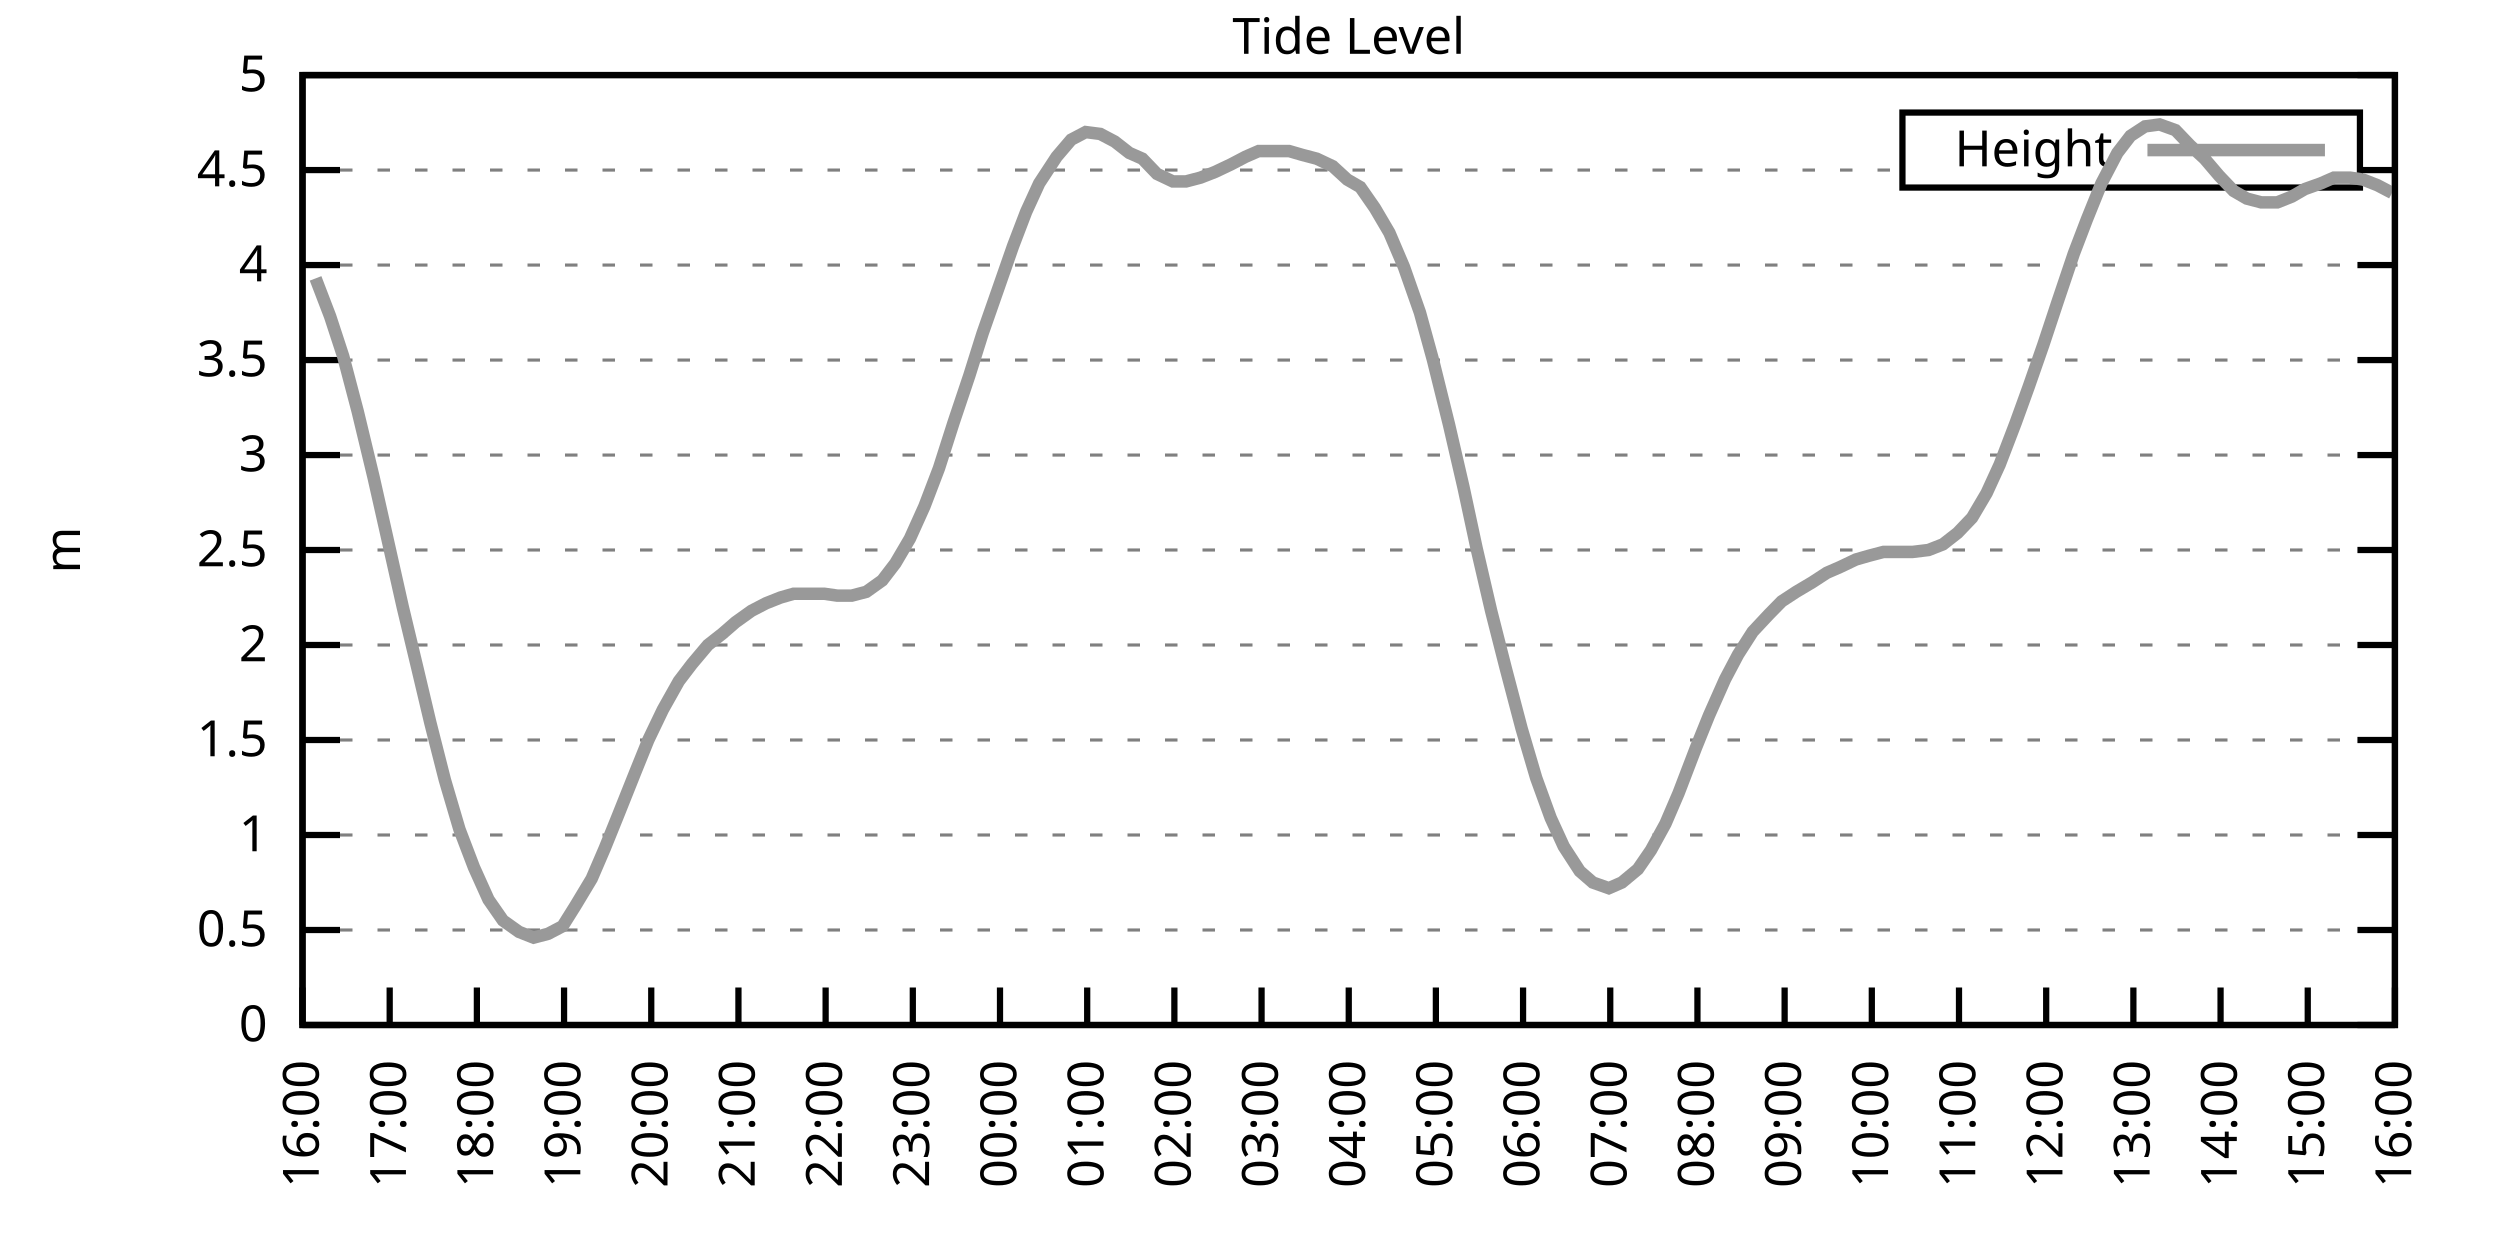
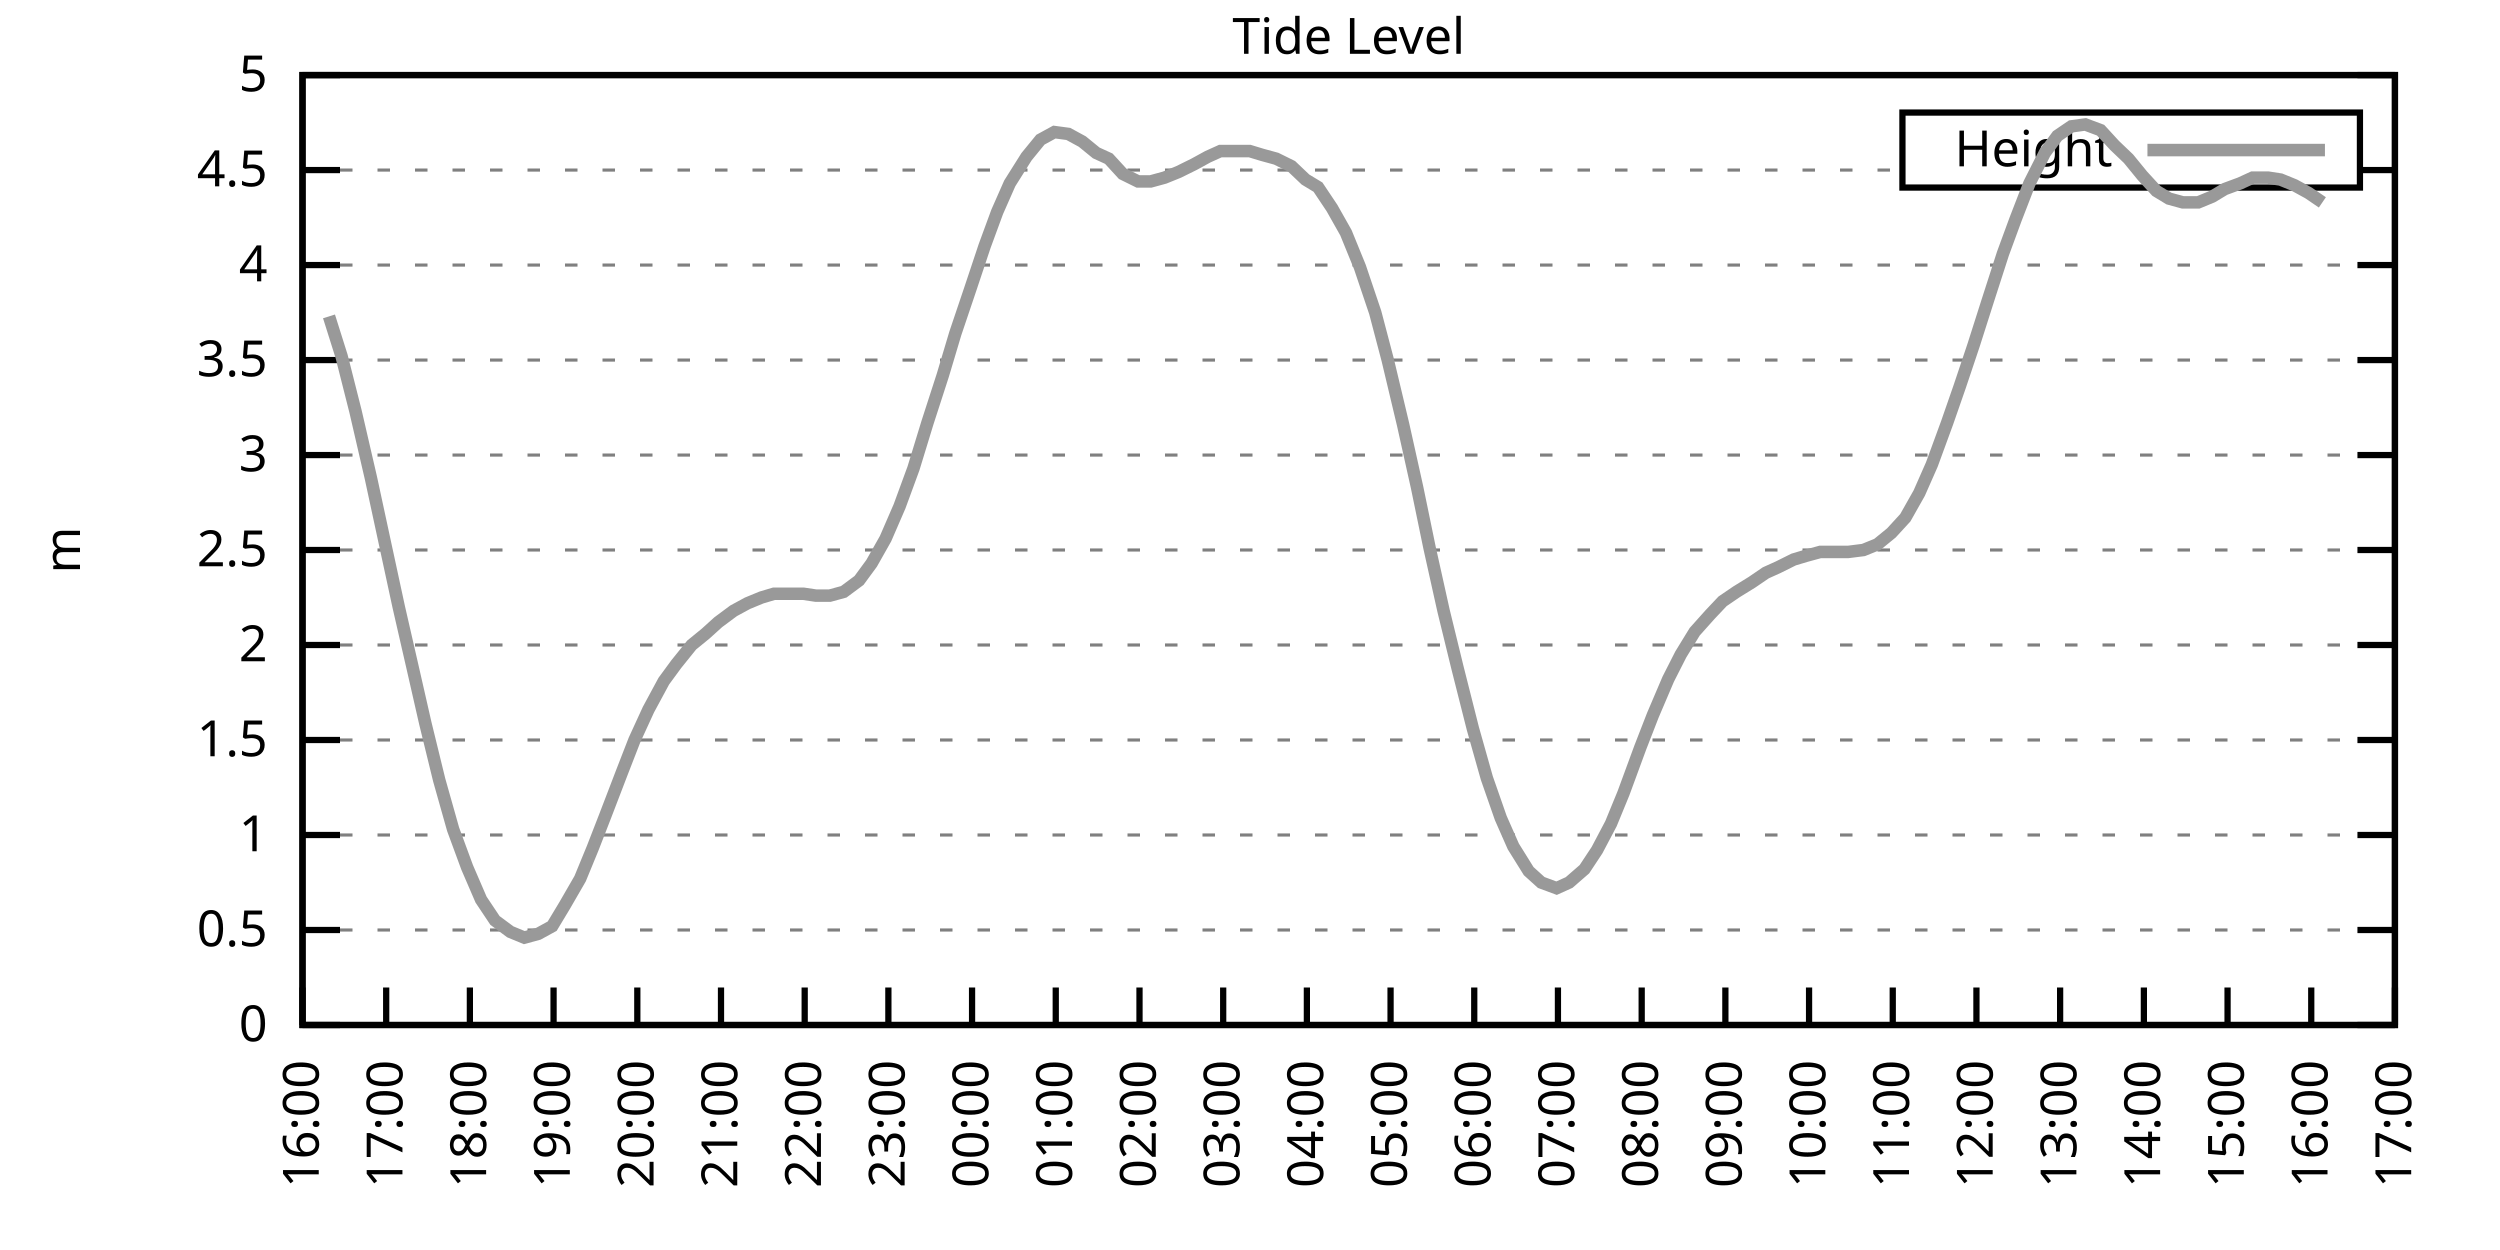
<svg xmlns="http://www.w3.org/2000/svg" xmlns:xlink="http://www.w3.org/1999/xlink" width="400" height="200" viewBox="0 0 400 200">
  <g id="gnuplot_canvas">
    <rect x="0" y="0" width="400" height="200" fill="none" />
    <defs>
      <circle id="gpDot" r="0.5" stroke-width="0.5" stroke="currentColor" />
      <path id="gpPt0" stroke-width="0.333" stroke="currentColor" d="M-1,0 h2 M0,-1 v2" />
      <path id="gpPt1" stroke-width="0.333" stroke="currentColor" d="M-1,-1 L1,1 M1,-1 L-1,1" />
      <path id="gpPt2" stroke-width="0.333" stroke="currentColor" d="M-1,0 L1,0 M0,-1 L0,1 M-1,-1 L1,1 M-1,1 L1,-1" />
      <rect id="gpPt3" stroke-width="0.333" stroke="currentColor" x="-1" y="-1" width="2" height="2" />
      <rect id="gpPt4" stroke-width="0.333" stroke="currentColor" fill="currentColor" x="-1" y="-1" width="2" height="2" />
      <circle id="gpPt5" stroke-width="0.333" stroke="currentColor" cx="0" cy="0" r="1" />
      <use xlink:href="#gpPt5" id="gpPt6" fill="currentColor" stroke="none" />
      <path id="gpPt7" stroke-width="0.333" stroke="currentColor" d="M0,-1.33 L-1.33,0.67 L1.33,0.67 z" />
      <use xlink:href="#gpPt7" id="gpPt8" fill="currentColor" stroke="none" />
      <use xlink:href="#gpPt7" id="gpPt9" stroke="currentColor" transform="rotate(180)" />
      <use xlink:href="#gpPt9" id="gpPt10" fill="currentColor" stroke="none" />
      <use xlink:href="#gpPt3" id="gpPt11" stroke="currentColor" transform="rotate(45)" />
      <use xlink:href="#gpPt11" id="gpPt12" fill="currentColor" stroke="none" />
      <path id="gpPt13" stroke-width="0.333" stroke="currentColor" d="M0,1.330 L1.265,0.411 L0.782,-1.067 L-0.782,-1.076 L-1.265,0.411 z" />
      <use xlink:href="#gpPt13" id="gpPt14" fill="currentColor" stroke="none" />
      <filter id="textbox" filterUnits="objectBoundingBox" x="0" y="0" height="1" width="1">
        <feFlood flood-color="white" flood-opacity="1" result="bgnd" />
        <feComposite in="SourceGraphic" in2="bgnd" operator="atop" />
      </filter>
      <filter id="greybox" filterUnits="objectBoundingBox" x="0" y="0" height="1" width="1">
        <feFlood flood-color="lightgrey" flood-opacity="1" result="grey" />
        <feComposite in="SourceGraphic" in2="grey" operator="atop" />
      </filter>
    </defs>
    <g fill="none" color="white" stroke="currentColor" stroke-width="1.00" stroke-linecap="butt" stroke-linejoin="miter">
</g>
    <g fill="none" color="black" stroke="currentColor" stroke-width="1.00" stroke-linecap="butt" stroke-linejoin="miter">
      <g stroke="none" shape-rendering="crispEdges">
        <polygon fill="rgb(255, 255, 255)" points="48.40,164.00 383.18,164.00 383.18,12.02 48.40,12.02 " />
      </g>
    </g>
    <g fill="none" color="black" stroke="currentColor" stroke-width="1.00" stroke-linecap="butt" stroke-linejoin="miter">
</g>
    <g fill="none" color="black" stroke="black" stroke-width="0.50" stroke-linecap="butt" stroke-linejoin="miter">
</g>
    <g fill="none" color="gray" stroke="currentColor" stroke-width="0.50" stroke-linecap="butt" stroke-linejoin="miter">
      <path stroke="gray" stroke-dasharray="2,4" class="gridline" d="M48.40,164.00 L383.19,164.00  " />
    </g>
    <g fill="none" color="gray" stroke="gray" stroke-width="1.00" stroke-linecap="butt" stroke-linejoin="miter">
</g>
    <g fill="none" color="black" stroke="currentColor" stroke-width="1.00" stroke-linecap="butt" stroke-linejoin="miter">
      <path stroke="black" d="M48.40,164.00 L54.40,164.00 M383.19,164.00 L377.19,164.00  " />
      <g transform="translate(42.80,166.60)" stroke="none" fill="black" font-family="Sans" font-size="8.00" text-anchor="end">
        <text>
          <tspan font-family="Sans"> 0</tspan>
        </text>
      </g>
    </g>
    <g fill="none" color="black" stroke="currentColor" stroke-width="1.00" stroke-linecap="butt" stroke-linejoin="miter">
</g>
    <g fill="none" color="black" stroke="black" stroke-width="0.50" stroke-linecap="butt" stroke-linejoin="miter">
</g>
    <g fill="none" color="gray" stroke="currentColor" stroke-width="0.50" stroke-linecap="butt" stroke-linejoin="miter">
      <path stroke="gray" stroke-dasharray="2,4" class="gridline" d="M48.40,148.80 L383.19,148.80  " />
    </g>
    <g fill="none" color="gray" stroke="gray" stroke-width="1.00" stroke-linecap="butt" stroke-linejoin="miter">
</g>
    <g fill="none" color="black" stroke="currentColor" stroke-width="1.00" stroke-linecap="butt" stroke-linejoin="miter">
      <path stroke="black" d="M48.40,148.80 L54.40,148.80 M383.19,148.80 L377.19,148.80  " />
      <g transform="translate(42.80,151.40)" stroke="none" fill="black" font-family="Sans" font-size="8.00" text-anchor="end">
        <text>
          <tspan font-family="Sans"> 0.5</tspan>
        </text>
      </g>
    </g>
    <g fill="none" color="black" stroke="currentColor" stroke-width="1.00" stroke-linecap="butt" stroke-linejoin="miter">
</g>
    <g fill="none" color="black" stroke="black" stroke-width="0.50" stroke-linecap="butt" stroke-linejoin="miter">
</g>
    <g fill="none" color="gray" stroke="currentColor" stroke-width="0.50" stroke-linecap="butt" stroke-linejoin="miter">
      <path stroke="gray" stroke-dasharray="2,4" class="gridline" d="M48.40,133.60 L383.19,133.60  " />
    </g>
    <g fill="none" color="gray" stroke="gray" stroke-width="1.00" stroke-linecap="butt" stroke-linejoin="miter">
</g>
    <g fill="none" color="black" stroke="currentColor" stroke-width="1.00" stroke-linecap="butt" stroke-linejoin="miter">
      <path stroke="black" d="M48.40,133.60 L54.40,133.60 M383.19,133.60 L377.19,133.60  " />
      <g transform="translate(42.80,136.20)" stroke="none" fill="black" font-family="Sans" font-size="8.00" text-anchor="end">
        <text>
          <tspan font-family="Sans"> 1</tspan>
        </text>
      </g>
    </g>
    <g fill="none" color="black" stroke="currentColor" stroke-width="1.00" stroke-linecap="butt" stroke-linejoin="miter">
</g>
    <g fill="none" color="black" stroke="black" stroke-width="0.50" stroke-linecap="butt" stroke-linejoin="miter">
</g>
    <g fill="none" color="gray" stroke="currentColor" stroke-width="0.50" stroke-linecap="butt" stroke-linejoin="miter">
      <path stroke="gray" stroke-dasharray="2,4" class="gridline" d="M48.40,118.40 L383.19,118.40  " />
    </g>
    <g fill="none" color="gray" stroke="gray" stroke-width="1.00" stroke-linecap="butt" stroke-linejoin="miter">
</g>
    <g fill="none" color="black" stroke="currentColor" stroke-width="1.00" stroke-linecap="butt" stroke-linejoin="miter">
      <path stroke="black" d="M48.40,118.40 L54.40,118.40 M383.19,118.40 L377.19,118.40  " />
      <g transform="translate(42.80,121.00)" stroke="none" fill="black" font-family="Sans" font-size="8.00" text-anchor="end">
        <text>
          <tspan font-family="Sans"> 1.5</tspan>
        </text>
      </g>
    </g>
    <g fill="none" color="black" stroke="currentColor" stroke-width="1.00" stroke-linecap="butt" stroke-linejoin="miter">
</g>
    <g fill="none" color="black" stroke="black" stroke-width="0.50" stroke-linecap="butt" stroke-linejoin="miter">
</g>
    <g fill="none" color="gray" stroke="currentColor" stroke-width="0.50" stroke-linecap="butt" stroke-linejoin="miter">
      <path stroke="gray" stroke-dasharray="2,4" class="gridline" d="M48.40,103.20 L383.19,103.20  " />
    </g>
    <g fill="none" color="gray" stroke="gray" stroke-width="1.00" stroke-linecap="butt" stroke-linejoin="miter">
</g>
    <g fill="none" color="black" stroke="currentColor" stroke-width="1.00" stroke-linecap="butt" stroke-linejoin="miter">
      <path stroke="black" d="M48.40,103.20 L54.40,103.20 M383.19,103.20 L377.19,103.20  " />
      <g transform="translate(42.80,105.80)" stroke="none" fill="black" font-family="Sans" font-size="8.00" text-anchor="end">
        <text>
          <tspan font-family="Sans"> 2</tspan>
        </text>
      </g>
    </g>
    <g fill="none" color="black" stroke="currentColor" stroke-width="1.00" stroke-linecap="butt" stroke-linejoin="miter">
</g>
    <g fill="none" color="black" stroke="black" stroke-width="0.50" stroke-linecap="butt" stroke-linejoin="miter">
</g>
    <g fill="none" color="gray" stroke="currentColor" stroke-width="0.50" stroke-linecap="butt" stroke-linejoin="miter">
      <path stroke="gray" stroke-dasharray="2,4" class="gridline" d="M48.40,88.00 L383.19,88.00  " />
    </g>
    <g fill="none" color="gray" stroke="gray" stroke-width="1.00" stroke-linecap="butt" stroke-linejoin="miter">
</g>
    <g fill="none" color="black" stroke="currentColor" stroke-width="1.00" stroke-linecap="butt" stroke-linejoin="miter">
      <path stroke="black" d="M48.40,88.00 L54.40,88.00 M383.19,88.00 L377.19,88.00  " />
      <g transform="translate(42.80,90.60)" stroke="none" fill="black" font-family="Sans" font-size="8.00" text-anchor="end">
        <text>
          <tspan font-family="Sans"> 2.5</tspan>
        </text>
      </g>
    </g>
    <g fill="none" color="black" stroke="currentColor" stroke-width="1.00" stroke-linecap="butt" stroke-linejoin="miter">
</g>
    <g fill="none" color="black" stroke="black" stroke-width="0.50" stroke-linecap="butt" stroke-linejoin="miter">
</g>
    <g fill="none" color="gray" stroke="currentColor" stroke-width="0.50" stroke-linecap="butt" stroke-linejoin="miter">
      <path stroke="gray" stroke-dasharray="2,4" class="gridline" d="M48.40,72.81 L383.19,72.81  " />
    </g>
    <g fill="none" color="gray" stroke="gray" stroke-width="1.00" stroke-linecap="butt" stroke-linejoin="miter">
</g>
    <g fill="none" color="black" stroke="currentColor" stroke-width="1.00" stroke-linecap="butt" stroke-linejoin="miter">
      <path stroke="black" d="M48.40,72.81 L54.40,72.81 M383.19,72.81 L377.19,72.81  " />
      <g transform="translate(42.80,75.41)" stroke="none" fill="black" font-family="Sans" font-size="8.00" text-anchor="end">
        <text>
          <tspan font-family="Sans"> 3</tspan>
        </text>
      </g>
    </g>
    <g fill="none" color="black" stroke="currentColor" stroke-width="1.00" stroke-linecap="butt" stroke-linejoin="miter">
</g>
    <g fill="none" color="black" stroke="black" stroke-width="0.50" stroke-linecap="butt" stroke-linejoin="miter">
</g>
    <g fill="none" color="gray" stroke="currentColor" stroke-width="0.50" stroke-linecap="butt" stroke-linejoin="miter">
      <path stroke="gray" stroke-dasharray="2,4" class="gridline" d="M48.40,57.61 L383.19,57.61  " />
    </g>
    <g fill="none" color="gray" stroke="gray" stroke-width="1.00" stroke-linecap="butt" stroke-linejoin="miter">
</g>
    <g fill="none" color="black" stroke="currentColor" stroke-width="1.00" stroke-linecap="butt" stroke-linejoin="miter">
      <path stroke="black" d="M48.40,57.61 L54.40,57.61 M383.19,57.61 L377.19,57.61  " />
      <g transform="translate(42.80,60.21)" stroke="none" fill="black" font-family="Sans" font-size="8.00" text-anchor="end">
        <text>
          <tspan font-family="Sans"> 3.5</tspan>
        </text>
      </g>
    </g>
    <g fill="none" color="black" stroke="currentColor" stroke-width="1.00" stroke-linecap="butt" stroke-linejoin="miter">
</g>
    <g fill="none" color="black" stroke="black" stroke-width="0.50" stroke-linecap="butt" stroke-linejoin="miter">
</g>
    <g fill="none" color="gray" stroke="currentColor" stroke-width="0.50" stroke-linecap="butt" stroke-linejoin="miter">
      <path stroke="gray" stroke-dasharray="2,4" class="gridline" d="M48.40,42.41 L383.19,42.41  " />
    </g>
    <g fill="none" color="gray" stroke="gray" stroke-width="1.00" stroke-linecap="butt" stroke-linejoin="miter">
</g>
    <g fill="none" color="black" stroke="currentColor" stroke-width="1.00" stroke-linecap="butt" stroke-linejoin="miter">
      <path stroke="black" d="M48.40,42.41 L54.40,42.41 M383.19,42.41 L377.19,42.41  " />
      <g transform="translate(42.80,45.01)" stroke="none" fill="black" font-family="Sans" font-size="8.00" text-anchor="end">
        <text>
          <tspan font-family="Sans"> 4</tspan>
        </text>
      </g>
    </g>
    <g fill="none" color="black" stroke="currentColor" stroke-width="1.00" stroke-linecap="butt" stroke-linejoin="miter">
</g>
    <g fill="none" color="black" stroke="black" stroke-width="0.50" stroke-linecap="butt" stroke-linejoin="miter">
</g>
    <g fill="none" color="gray" stroke="currentColor" stroke-width="0.50" stroke-linecap="butt" stroke-linejoin="miter">
      <path stroke="gray" stroke-dasharray="2,4" class="gridline" d="M48.40,27.21 L304.39,27.21 M377.59,27.21 L383.19,27.21  " />
    </g>
    <g fill="none" color="gray" stroke="gray" stroke-width="1.00" stroke-linecap="butt" stroke-linejoin="miter">
</g>
    <g fill="none" color="black" stroke="currentColor" stroke-width="1.00" stroke-linecap="butt" stroke-linejoin="miter">
      <path stroke="black" d="M48.40,27.21 L54.40,27.21 M383.19,27.21 L377.19,27.21  " />
      <g transform="translate(42.80,29.81)" stroke="none" fill="black" font-family="Sans" font-size="8.00" text-anchor="end">
        <text>
          <tspan font-family="Sans"> 4.5</tspan>
        </text>
      </g>
    </g>
    <g fill="none" color="black" stroke="currentColor" stroke-width="1.00" stroke-linecap="butt" stroke-linejoin="miter">
</g>
    <g fill="none" color="black" stroke="black" stroke-width="0.50" stroke-linecap="butt" stroke-linejoin="miter">
</g>
    <g fill="none" color="gray" stroke="currentColor" stroke-width="0.50" stroke-linecap="butt" stroke-linejoin="miter">
      <path stroke="gray" stroke-dasharray="2,4" class="gridline" d="M48.40,12.01 L383.19,12.01  " />
    </g>
    <g fill="none" color="gray" stroke="gray" stroke-width="1.00" stroke-linecap="butt" stroke-linejoin="miter">
</g>
    <g fill="none" color="black" stroke="currentColor" stroke-width="1.00" stroke-linecap="butt" stroke-linejoin="miter">
      <path stroke="black" d="M48.40,12.01 L54.40,12.01 M383.19,12.01 L377.19,12.01  " />
      <g transform="translate(42.80,14.61)" stroke="none" fill="black" font-family="Sans" font-size="8.00" text-anchor="end">
        <text>
          <tspan font-family="Sans"> 5</tspan>
        </text>
      </g>
    </g>
    <g fill="none" color="black" stroke="currentColor" stroke-width="1.00" stroke-linecap="butt" stroke-linejoin="miter">
      <path stroke="black" d="M48.40,164.00 L48.40,158.00  " />
      <g transform="translate(51.00,169.60) rotate(270.00)" stroke="none" fill="black" font-family="Sans" font-size="8.00" text-anchor="end">
        <text>
          <tspan font-family="Sans">16:00</tspan>
        </text>
      </g>
    </g>
    <g fill="none" color="black" stroke="currentColor" stroke-width="1.00" stroke-linecap="butt" stroke-linejoin="miter">
-       <path stroke="black" d="M62.35,164.00 L62.35,158.00  " />
-       <g transform="translate(64.95,169.60) rotate(270.00)" stroke="none" fill="black" font-family="Sans" font-size="8.00" text-anchor="end">
+       <path stroke="black" d="M61.79,164.00 L61.79,158.00  " />
+       <g transform="translate(64.39,169.60) rotate(270.00)" stroke="none" fill="black" font-family="Sans" font-size="8.00" text-anchor="end">
        <text>
          <tspan font-family="Sans">17:00</tspan>
        </text>
      </g>
    </g>
    <g fill="none" color="black" stroke="currentColor" stroke-width="1.00" stroke-linecap="butt" stroke-linejoin="miter">
-       <path stroke="black" d="M76.30,164.00 L76.30,158.00  " />
-       <g transform="translate(78.90,169.60) rotate(270.00)" stroke="none" fill="black" font-family="Sans" font-size="8.00" text-anchor="end">
+       <path stroke="black" d="M75.18,164.00 L75.18,158.00  " />
+       <g transform="translate(77.78,169.60) rotate(270.00)" stroke="none" fill="black" font-family="Sans" font-size="8.00" text-anchor="end">
        <text>
          <tspan font-family="Sans">18:00</tspan>
        </text>
      </g>
    </g>
    <g fill="none" color="black" stroke="currentColor" stroke-width="1.00" stroke-linecap="butt" stroke-linejoin="miter">
-       <path stroke="black" d="M90.25,164.00 L90.25,158.00  " />
-       <g transform="translate(92.85,169.60) rotate(270.00)" stroke="none" fill="black" font-family="Sans" font-size="8.00" text-anchor="end">
+       <path stroke="black" d="M88.57,164.00 L88.57,158.00  " />
+       <g transform="translate(91.17,169.60) rotate(270.00)" stroke="none" fill="black" font-family="Sans" font-size="8.00" text-anchor="end">
        <text>
          <tspan font-family="Sans">19:00</tspan>
        </text>
      </g>
    </g>
    <g fill="none" color="black" stroke="currentColor" stroke-width="1.00" stroke-linecap="butt" stroke-linejoin="miter">
-       <path stroke="black" d="M104.20,164.00 L104.20,158.00  " />
-       <g transform="translate(106.80,169.60) rotate(270.00)" stroke="none" fill="black" font-family="Sans" font-size="8.00" text-anchor="end">
+       <path stroke="black" d="M101.97,164.00 L101.97,158.00  " />
+       <g transform="translate(104.57,169.60) rotate(270.00)" stroke="none" fill="black" font-family="Sans" font-size="8.00" text-anchor="end">
        <text>
          <tspan font-family="Sans">20:00</tspan>
        </text>
      </g>
    </g>
    <g fill="none" color="black" stroke="currentColor" stroke-width="1.00" stroke-linecap="butt" stroke-linejoin="miter">
-       <path stroke="black" d="M118.15,164.00 L118.15,158.00  " />
-       <g transform="translate(120.75,169.60) rotate(270.00)" stroke="none" fill="black" font-family="Sans" font-size="8.00" text-anchor="end">
+       <path stroke="black" d="M115.36,164.00 L115.36,158.00  " />
+       <g transform="translate(117.96,169.60) rotate(270.00)" stroke="none" fill="black" font-family="Sans" font-size="8.00" text-anchor="end">
        <text>
          <tspan font-family="Sans">21:00</tspan>
        </text>
      </g>
    </g>
    <g fill="none" color="black" stroke="currentColor" stroke-width="1.00" stroke-linecap="butt" stroke-linejoin="miter">
-       <path stroke="black" d="M132.10,164.00 L132.10,158.00  " />
-       <g transform="translate(134.70,169.60) rotate(270.00)" stroke="none" fill="black" font-family="Sans" font-size="8.00" text-anchor="end">
+       <path stroke="black" d="M128.75,164.00 L128.75,158.00  " />
+       <g transform="translate(131.35,169.60) rotate(270.00)" stroke="none" fill="black" font-family="Sans" font-size="8.00" text-anchor="end">
        <text>
          <tspan font-family="Sans">22:00</tspan>
        </text>
      </g>
    </g>
    <g fill="none" color="black" stroke="currentColor" stroke-width="1.00" stroke-linecap="butt" stroke-linejoin="miter">
-       <path stroke="black" d="M146.05,164.00 L146.05,158.00  " />
-       <g transform="translate(148.65,169.60) rotate(270.00)" stroke="none" fill="black" font-family="Sans" font-size="8.00" text-anchor="end">
+       <path stroke="black" d="M142.14,164.00 L142.14,158.00  " />
+       <g transform="translate(144.74,169.60) rotate(270.00)" stroke="none" fill="black" font-family="Sans" font-size="8.00" text-anchor="end">
        <text>
          <tspan font-family="Sans">23:00</tspan>
        </text>
      </g>
    </g>
    <g fill="none" color="black" stroke="currentColor" stroke-width="1.00" stroke-linecap="butt" stroke-linejoin="miter">
-       <path stroke="black" d="M160.00,164.00 L160.00,158.00  " />
-       <g transform="translate(162.60,169.60) rotate(270.00)" stroke="none" fill="black" font-family="Sans" font-size="8.00" text-anchor="end">
+       <path stroke="black" d="M155.53,164.00 L155.53,158.00  " />
+       <g transform="translate(158.13,169.60) rotate(270.00)" stroke="none" fill="black" font-family="Sans" font-size="8.00" text-anchor="end">
        <text>
          <tspan font-family="Sans">00:00</tspan>
        </text>
      </g>
    </g>
    <g fill="none" color="black" stroke="currentColor" stroke-width="1.00" stroke-linecap="butt" stroke-linejoin="miter">
-       <path stroke="black" d="M173.95,164.00 L173.95,158.00  " />
-       <g transform="translate(176.55,169.60) rotate(270.00)" stroke="none" fill="black" font-family="Sans" font-size="8.00" text-anchor="end">
+       <path stroke="black" d="M168.92,164.00 L168.92,158.00  " />
+       <g transform="translate(171.52,169.60) rotate(270.00)" stroke="none" fill="black" font-family="Sans" font-size="8.00" text-anchor="end">
        <text>
          <tspan font-family="Sans">01:00</tspan>
        </text>
      </g>
    </g>
    <g fill="none" color="black" stroke="currentColor" stroke-width="1.00" stroke-linecap="butt" stroke-linejoin="miter">
-       <path stroke="black" d="M187.90,164.00 L187.90,158.00  " />
-       <g transform="translate(190.50,169.60) rotate(270.00)" stroke="none" fill="black" font-family="Sans" font-size="8.00" text-anchor="end">
+       <path stroke="black" d="M182.32,164.00 L182.32,158.00  " />
+       <g transform="translate(184.92,169.60) rotate(270.00)" stroke="none" fill="black" font-family="Sans" font-size="8.00" text-anchor="end">
        <text>
          <tspan font-family="Sans">02:00</tspan>
        </text>
      </g>
    </g>
    <g fill="none" color="black" stroke="currentColor" stroke-width="1.00" stroke-linecap="butt" stroke-linejoin="miter">
-       <path stroke="black" d="M201.85,164.00 L201.85,158.00  " />
-       <g transform="translate(204.45,169.60) rotate(270.00)" stroke="none" fill="black" font-family="Sans" font-size="8.00" text-anchor="end">
+       <path stroke="black" d="M195.71,164.00 L195.71,158.00  " />
+       <g transform="translate(198.31,169.60) rotate(270.00)" stroke="none" fill="black" font-family="Sans" font-size="8.00" text-anchor="end">
        <text>
          <tspan font-family="Sans">03:00</tspan>
        </text>
      </g>
    </g>
    <g fill="none" color="black" stroke="currentColor" stroke-width="1.00" stroke-linecap="butt" stroke-linejoin="miter">
-       <path stroke="black" d="M215.80,164.00 L215.80,158.00  " />
-       <g transform="translate(218.40,169.60) rotate(270.00)" stroke="none" fill="black" font-family="Sans" font-size="8.00" text-anchor="end">
+       <path stroke="black" d="M209.10,164.00 L209.10,158.00  " />
+       <g transform="translate(211.70,169.60) rotate(270.00)" stroke="none" fill="black" font-family="Sans" font-size="8.00" text-anchor="end">
        <text>
          <tspan font-family="Sans">04:00</tspan>
        </text>
      </g>
    </g>
    <g fill="none" color="black" stroke="currentColor" stroke-width="1.00" stroke-linecap="butt" stroke-linejoin="miter">
-       <path stroke="black" d="M229.74,164.00 L229.74,158.00  " />
-       <g transform="translate(232.34,169.60) rotate(270.00)" stroke="none" fill="black" font-family="Sans" font-size="8.00" text-anchor="end">
+       <path stroke="black" d="M222.49,164.00 L222.49,158.00  " />
+       <g transform="translate(225.09,169.60) rotate(270.00)" stroke="none" fill="black" font-family="Sans" font-size="8.00" text-anchor="end">
        <text>
          <tspan font-family="Sans">05:00</tspan>
        </text>
      </g>
    </g>
    <g fill="none" color="black" stroke="currentColor" stroke-width="1.00" stroke-linecap="butt" stroke-linejoin="miter">
-       <path stroke="black" d="M243.69,164.00 L243.69,158.00  " />
-       <g transform="translate(246.29,169.60) rotate(270.00)" stroke="none" fill="black" font-family="Sans" font-size="8.00" text-anchor="end">
+       <path stroke="black" d="M235.88,164.00 L235.88,158.00  " />
+       <g transform="translate(238.48,169.60) rotate(270.00)" stroke="none" fill="black" font-family="Sans" font-size="8.00" text-anchor="end">
        <text>
          <tspan font-family="Sans">06:00</tspan>
        </text>
      </g>
    </g>
    <g fill="none" color="black" stroke="currentColor" stroke-width="1.00" stroke-linecap="butt" stroke-linejoin="miter">
-       <path stroke="black" d="M257.64,164.00 L257.64,158.00  " />
-       <g transform="translate(260.24,169.60) rotate(270.00)" stroke="none" fill="black" font-family="Sans" font-size="8.00" text-anchor="end">
+       <path stroke="black" d="M249.27,164.00 L249.27,158.00  " />
+       <g transform="translate(251.87,169.60) rotate(270.00)" stroke="none" fill="black" font-family="Sans" font-size="8.00" text-anchor="end">
        <text>
          <tspan font-family="Sans">07:00</tspan>
        </text>
      </g>
    </g>
    <g fill="none" color="black" stroke="currentColor" stroke-width="1.00" stroke-linecap="butt" stroke-linejoin="miter">
-       <path stroke="black" d="M271.59,164.00 L271.59,158.00  " />
-       <g transform="translate(274.19,169.60) rotate(270.00)" stroke="none" fill="black" font-family="Sans" font-size="8.00" text-anchor="end">
+       <path stroke="black" d="M262.67,164.00 L262.67,158.00  " />
+       <g transform="translate(265.27,169.60) rotate(270.00)" stroke="none" fill="black" font-family="Sans" font-size="8.00" text-anchor="end">
        <text>
          <tspan font-family="Sans">08:00</tspan>
        </text>
      </g>
    </g>
    <g fill="none" color="black" stroke="currentColor" stroke-width="1.00" stroke-linecap="butt" stroke-linejoin="miter">
-       <path stroke="black" d="M285.54,164.00 L285.54,158.00  " />
-       <g transform="translate(288.14,169.60) rotate(270.00)" stroke="none" fill="black" font-family="Sans" font-size="8.00" text-anchor="end">
+       <path stroke="black" d="M276.06,164.00 L276.06,158.00  " />
+       <g transform="translate(278.66,169.60) rotate(270.00)" stroke="none" fill="black" font-family="Sans" font-size="8.00" text-anchor="end">
        <text>
          <tspan font-family="Sans">09:00</tspan>
        </text>
      </g>
    </g>
    <g fill="none" color="black" stroke="currentColor" stroke-width="1.00" stroke-linecap="butt" stroke-linejoin="miter">
-       <path stroke="black" d="M299.49,164.00 L299.49,158.00  " />
-       <g transform="translate(302.09,169.60) rotate(270.00)" stroke="none" fill="black" font-family="Sans" font-size="8.00" text-anchor="end">
+       <path stroke="black" d="M289.45,164.00 L289.45,158.00  " />
+       <g transform="translate(292.05,169.60) rotate(270.00)" stroke="none" fill="black" font-family="Sans" font-size="8.00" text-anchor="end">
        <text>
          <tspan font-family="Sans">10:00</tspan>
        </text>
      </g>
    </g>
    <g fill="none" color="black" stroke="currentColor" stroke-width="1.00" stroke-linecap="butt" stroke-linejoin="miter">
-       <path stroke="black" d="M313.44,164.00 L313.44,158.00  " />
-       <g transform="translate(316.04,169.60) rotate(270.00)" stroke="none" fill="black" font-family="Sans" font-size="8.00" text-anchor="end">
+       <path stroke="black" d="M302.84,164.00 L302.84,158.00  " />
+       <g transform="translate(305.44,169.60) rotate(270.00)" stroke="none" fill="black" font-family="Sans" font-size="8.00" text-anchor="end">
        <text>
          <tspan font-family="Sans">11:00</tspan>
        </text>
      </g>
    </g>
    <g fill="none" color="black" stroke="currentColor" stroke-width="1.00" stroke-linecap="butt" stroke-linejoin="miter">
-       <path stroke="black" d="M327.39,164.00 L327.39,158.00  " />
-       <g transform="translate(329.99,169.60) rotate(270.00)" stroke="none" fill="black" font-family="Sans" font-size="8.00" text-anchor="end">
+       <path stroke="black" d="M316.23,164.00 L316.23,158.00  " />
+       <g transform="translate(318.83,169.60) rotate(270.00)" stroke="none" fill="black" font-family="Sans" font-size="8.00" text-anchor="end">
        <text>
          <tspan font-family="Sans">12:00</tspan>
        </text>
      </g>
    </g>
    <g fill="none" color="black" stroke="currentColor" stroke-width="1.00" stroke-linecap="butt" stroke-linejoin="miter">
-       <path stroke="black" d="M341.34,164.00 L341.34,158.00  " />
-       <g transform="translate(343.94,169.60) rotate(270.00)" stroke="none" fill="black" font-family="Sans" font-size="8.00" text-anchor="end">
+       <path stroke="black" d="M329.62,164.00 L329.62,158.00  " />
+       <g transform="translate(332.22,169.60) rotate(270.00)" stroke="none" fill="black" font-family="Sans" font-size="8.00" text-anchor="end">
        <text>
          <tspan font-family="Sans">13:00</tspan>
        </text>
      </g>
    </g>
    <g fill="none" color="black" stroke="currentColor" stroke-width="1.00" stroke-linecap="butt" stroke-linejoin="miter">
-       <path stroke="black" d="M355.29,164.00 L355.29,158.00  " />
-       <g transform="translate(357.89,169.60) rotate(270.00)" stroke="none" fill="black" font-family="Sans" font-size="8.00" text-anchor="end">
+       <path stroke="black" d="M343.02,164.00 L343.02,158.00  " />
+       <g transform="translate(345.62,169.60) rotate(270.00)" stroke="none" fill="black" font-family="Sans" font-size="8.00" text-anchor="end">
        <text>
          <tspan font-family="Sans">14:00</tspan>
        </text>
      </g>
    </g>
    <g fill="none" color="black" stroke="currentColor" stroke-width="1.00" stroke-linecap="butt" stroke-linejoin="miter">
-       <path stroke="black" d="M369.24,164.00 L369.24,158.00  " />
-       <g transform="translate(371.84,169.60) rotate(270.00)" stroke="none" fill="black" font-family="Sans" font-size="8.00" text-anchor="end">
+       <path stroke="black" d="M356.41,164.00 L356.41,158.00  " />
+       <g transform="translate(359.01,169.60) rotate(270.00)" stroke="none" fill="black" font-family="Sans" font-size="8.00" text-anchor="end">
        <text>
          <tspan font-family="Sans">15:00</tspan>
+         </text>
+       </g>
+     </g>
+     <g fill="none" color="black" stroke="currentColor" stroke-width="1.00" stroke-linecap="butt" stroke-linejoin="miter">
+       <path stroke="black" d="M369.80,164.00 L369.80,158.00  " />
+       <g transform="translate(372.40,169.60) rotate(270.00)" stroke="none" fill="black" font-family="Sans" font-size="8.00" text-anchor="end">
+         <text>
+           <tspan font-family="Sans">16:00</tspan>
        </text>
      </g>
    </g>
    <g fill="none" color="black" stroke="currentColor" stroke-width="1.00" stroke-linecap="butt" stroke-linejoin="miter">
      <path stroke="black" d="M383.19,164.00 L383.19,158.00  " />
      <g transform="translate(385.79,169.60) rotate(270.00)" stroke="none" fill="black" font-family="Sans" font-size="8.00" text-anchor="end">
        <text>
-           <tspan font-family="Sans">16:00</tspan>
+           <tspan font-family="Sans">17:00</tspan>
        </text>
      </g>
    </g>
    <g fill="none" color="black" stroke="currentColor" stroke-width="1.00" stroke-linecap="butt" stroke-linejoin="miter">
</g>
    <g fill="none" color="black" stroke="currentColor" stroke-width="1.00" stroke-linecap="butt" stroke-linejoin="miter">
      <path stroke="black" d="M48.40,12.01 L48.40,164.00 L383.19,164.00 L383.19,12.01 L48.40,12.01 Z  " />
    </g>
    <g fill="none" color="black" stroke="currentColor" stroke-width="1.00" stroke-linecap="butt" stroke-linejoin="miter">
</g>
    <g fill="none" color="black" stroke="currentColor" stroke-width="1.00" stroke-linecap="butt" stroke-linejoin="miter">
      <path stroke="black" d="M304.39,30.01 L304.39,18.01 L377.59,18.01 L377.59,30.01 L304.39,30.01 Z  " />
    </g>
    <g id="Tide_level_plot_1">
      <g fill="none" color="white" stroke="black" stroke-width="2.00" stroke-linecap="butt" stroke-linejoin="miter">
</g>
      <g fill="none" color="black" stroke="currentColor" stroke-width="2.00" stroke-linecap="butt" stroke-linejoin="miter">
        <g transform="translate(337.99,26.61)" stroke="none" fill="black" font-family="Sans" font-size="8.00" text-anchor="end">
          <text>
            <tspan font-family="Sans">Height</tspan>
          </text>
        </g>
      </g>
      <g fill="none" color="black" stroke="currentColor" stroke-width="2.00" stroke-linecap="butt" stroke-linejoin="miter">
-         <path stroke="rgb(153, 153, 153)" d="M343.59,24.01 L371.99,24.01 M50.49,44.54 L52.82,50.62 L54.91,57.00 L57.23,65.81 L59.79,76.45 L62.12,86.79   L64.44,97.12 L66.77,106.85 L68.86,115.67 L71.18,124.79 L73.51,132.69 L75.83,138.77 L78.16,143.94 L80.48,147.28   L83.04,149.10 L85.37,150.02 L87.69,149.41 L90.02,148.19 L92.11,144.85 L94.67,140.59 L96.76,135.73 L98.85,130.56   L101.64,123.57 L103.73,118.40 L106.06,113.54 L108.62,108.98 L110.71,106.24 L113.27,103.20 L115.59,101.38 L117.68,99.56   L120.24,97.73 L122.57,96.52 L124.89,95.60 L126.98,95.00 L129.54,95.00 L131.87,95.00 L133.96,95.30 L136.28,95.30   L138.61,94.69 L141.16,92.87 L143.26,90.13 L145.58,86.18 L147.91,81.01 L150.23,74.93 L152.56,67.64 L155.11,60.04   L157.21,53.35 L159.76,46.06 L162.09,39.37 L164.18,33.90 L166.27,29.34 L169.06,25.08 L171.39,22.35 L173.71,21.13   L176.04,21.43 L178.36,22.65 L180.69,24.47 L182.78,25.39 L185.11,27.82 L187.66,29.03 L189.76,29.03 L192.08,28.42   L194.41,27.51 L196.96,26.30 L199.29,25.08 L201.38,24.17 L203.94,24.17 L206.26,24.17 L208.36,24.78 L210.68,25.39   L213.24,26.60 L215.56,28.73 L217.65,29.94 L219.98,33.29 L222.30,37.24 L224.63,42.71 L227.19,50.01 L229.28,57.61   L231.84,67.94 L234.16,77.97 L236.25,87.70 L238.58,97.73 L240.90,106.85 L243.46,116.58 L245.79,124.48 L248.11,130.87   L250.20,135.43 L252.76,139.38 L254.85,141.20 L257.41,142.11 L259.50,141.20 L262.06,139.07 L264.15,136.03 L266.48,131.78   L268.57,126.91 L271.36,119.62 L273.45,114.45 L276.01,108.68 L278.10,104.72 L280.43,101.08 L282.99,98.34 L285.08,96.21   L287.40,94.69 L289.96,93.17 L292.29,91.65 L294.38,90.74 L296.94,89.52 L299.03,88.92 L301.35,88.31 L303.68,88.31   L306.00,88.31 L308.56,88.00 L310.88,87.09 L313.21,85.27 L315.53,82.84 L317.86,78.89 L319.95,74.33 L322.51,67.64   L324.60,61.86 L326.93,55.18 L329.25,48.18 L331.81,40.58 L333.90,35.11 L336.23,29.34 L338.78,24.47 L340.88,21.74   L343.20,20.22 L345.53,19.91 L348.08,20.83 L350.41,23.26 L352.73,25.39 L355.06,28.12 L357.38,30.55 L359.48,31.77   L361.80,32.38 L364.36,32.38 L366.68,31.46 L368.78,30.25 L371.33,29.34 L373.43,28.42 L375.98,28.42 L378.08,28.73   L380.40,29.64 L382.73,30.86  " />
+         <path stroke="rgb(153, 153, 153)" d="M343.59,24.01 L371.99,24.01 M52.64,50.62 L54.65,57.00 L56.88,65.81 L59.34,76.45 L61.57,86.79 L63.80,97.12   L66.03,106.85 L68.04,115.67 L70.27,124.79 L72.50,132.69 L74.74,138.77 L76.97,143.94 L79.20,147.28 L81.66,149.10   L83.89,150.02 L86.12,149.41 L88.35,148.19 L90.36,144.85 L92.82,140.59 L94.82,135.73 L96.83,130.56 L99.51,123.57   L101.52,118.40 L103.75,113.54 L106.21,108.98 L108.22,106.24 L110.67,103.20 L112.90,101.38 L114.91,99.56 L117.37,97.73   L119.60,96.52 L121.83,95.60 L123.84,95.00 L126.29,95.00 L128.53,95.00 L130.54,95.30 L132.77,95.30 L135.00,94.69   L137.45,92.87 L139.46,90.13 L141.69,86.18 L143.93,81.01 L146.16,74.93 L148.39,67.64 L150.85,60.04 L152.85,53.35   L155.31,46.06 L157.54,39.37 L159.55,33.90 L161.56,29.34 L164.24,25.08 L166.47,22.35 L168.70,21.13 L170.93,21.43   L173.17,22.65 L175.40,24.47 L177.41,25.39 L179.64,27.82 L182.09,29.03 L184.10,29.03 L186.33,28.42 L188.57,27.51   L191.02,26.30 L193.25,25.08 L195.26,24.17 L197.72,24.17 L199.95,24.17 L201.96,24.78 L204.19,25.39 L206.64,26.60   L208.88,28.73 L210.88,29.94 L213.12,33.29 L215.35,37.24 L217.58,42.71 L220.04,50.01 L222.04,57.61 L224.50,67.94   L226.73,77.97 L228.74,87.70 L230.97,97.73 L233.20,106.85 L235.66,116.58 L237.89,124.48 L240.12,130.87 L242.13,135.43   L244.59,139.38 L246.60,141.20 L249.05,142.11 L251.06,141.20 L253.51,139.07 L255.52,136.03 L257.76,131.78 L259.76,126.91   L262.44,119.62 L264.45,114.45 L266.91,108.68 L268.92,104.72 L271.15,101.08 L273.60,98.34 L275.61,96.21 L277.84,94.69   L280.30,93.17 L282.53,91.65 L284.54,90.74 L286.99,89.52 L289.00,88.92 L291.23,88.31 L293.47,88.31 L295.70,88.31   L298.15,88.00 L300.39,87.09 L302.62,85.27 L304.85,82.84 L307.08,78.89 L309.09,74.33 L311.54,67.64 L313.55,61.86   L315.79,55.18 L318.02,48.18 L320.47,40.58 L322.48,35.11 L324.71,29.34 L327.17,24.47 L329.18,21.74 L331.41,20.22   L333.64,19.91 L336.10,20.83 L338.33,23.26 L340.56,25.39 L342.79,28.12 L345.02,30.55 L347.03,31.77 L349.26,32.38   L351.72,32.38 L353.95,31.46 L355.96,30.25 L358.42,29.34 L360.42,28.42 L362.88,28.42 L364.89,28.73 L367.12,29.64   L369.35,30.86 L371.58,32.38  " />
      </g>
    </g>
    <g fill="none" color="black" stroke="currentColor" stroke-width="2.00" stroke-linecap="butt" stroke-linejoin="miter">
</g>
    <g fill="none" color="black" stroke="black" stroke-width="1.00" stroke-linecap="butt" stroke-linejoin="miter">
</g>
    <g fill="none" color="black" stroke="currentColor" stroke-width="1.00" stroke-linecap="butt" stroke-linejoin="miter">
      <path stroke="black" d="M48.40,12.01 L48.40,164.00 L383.19,164.00 L383.19,12.01 L48.40,12.01 Z  " />
      <g transform="translate(12.80,88.01) rotate(270.00)" stroke="none" fill="black" font-family="Sans" font-size="8.00" text-anchor="middle">
        <text>
          <tspan font-family="Sans">m</tspan>
        </text>
      </g>
    </g>
    <g fill="none" color="black" stroke="currentColor" stroke-width="1.00" stroke-linecap="butt" stroke-linejoin="miter">
</g>
    <g fill="none" color="black" stroke="currentColor" stroke-width="1.00" stroke-linecap="butt" stroke-linejoin="miter">
      <g transform="translate(215.79,8.61)" stroke="none" fill="black" font-family="Sans" font-size="8.00" text-anchor="middle">
        <text>
          <tspan font-family="Sans">Tide Level</tspan>
        </text>
      </g>
    </g>
    <g fill="none" color="black" stroke="currentColor" stroke-width="1.00" stroke-linecap="butt" stroke-linejoin="miter">
</g>
  </g>
</svg>
